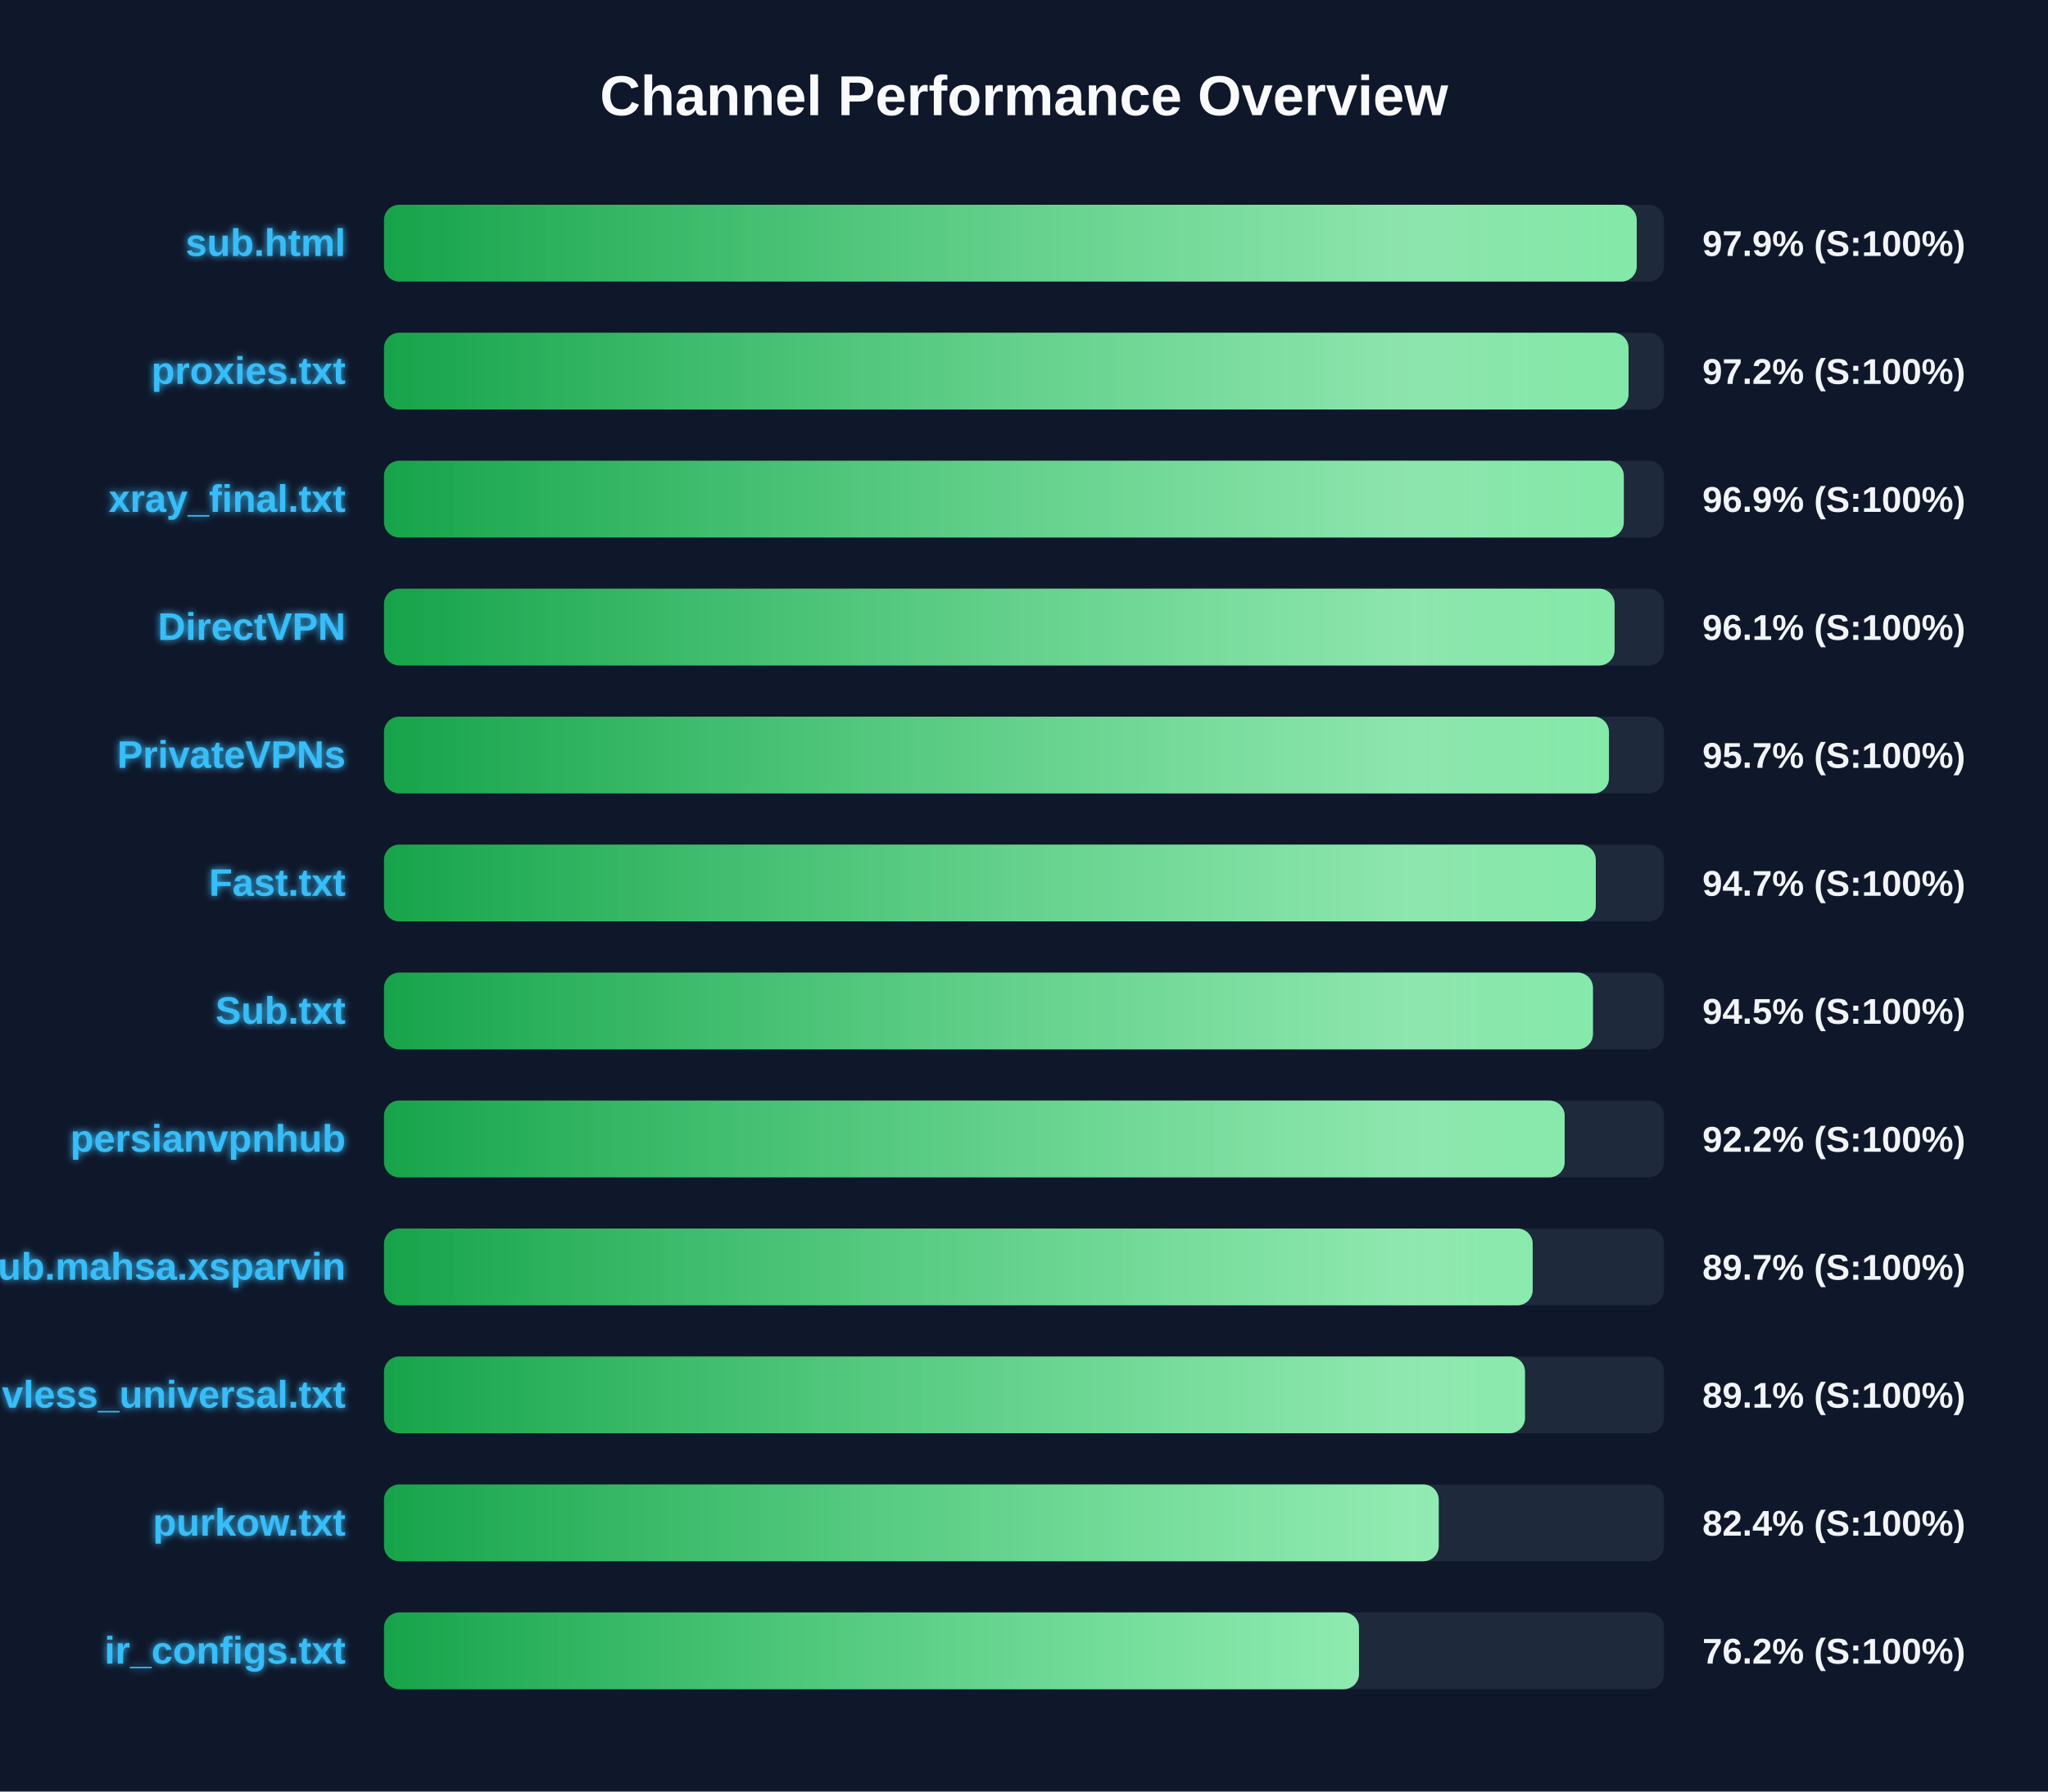
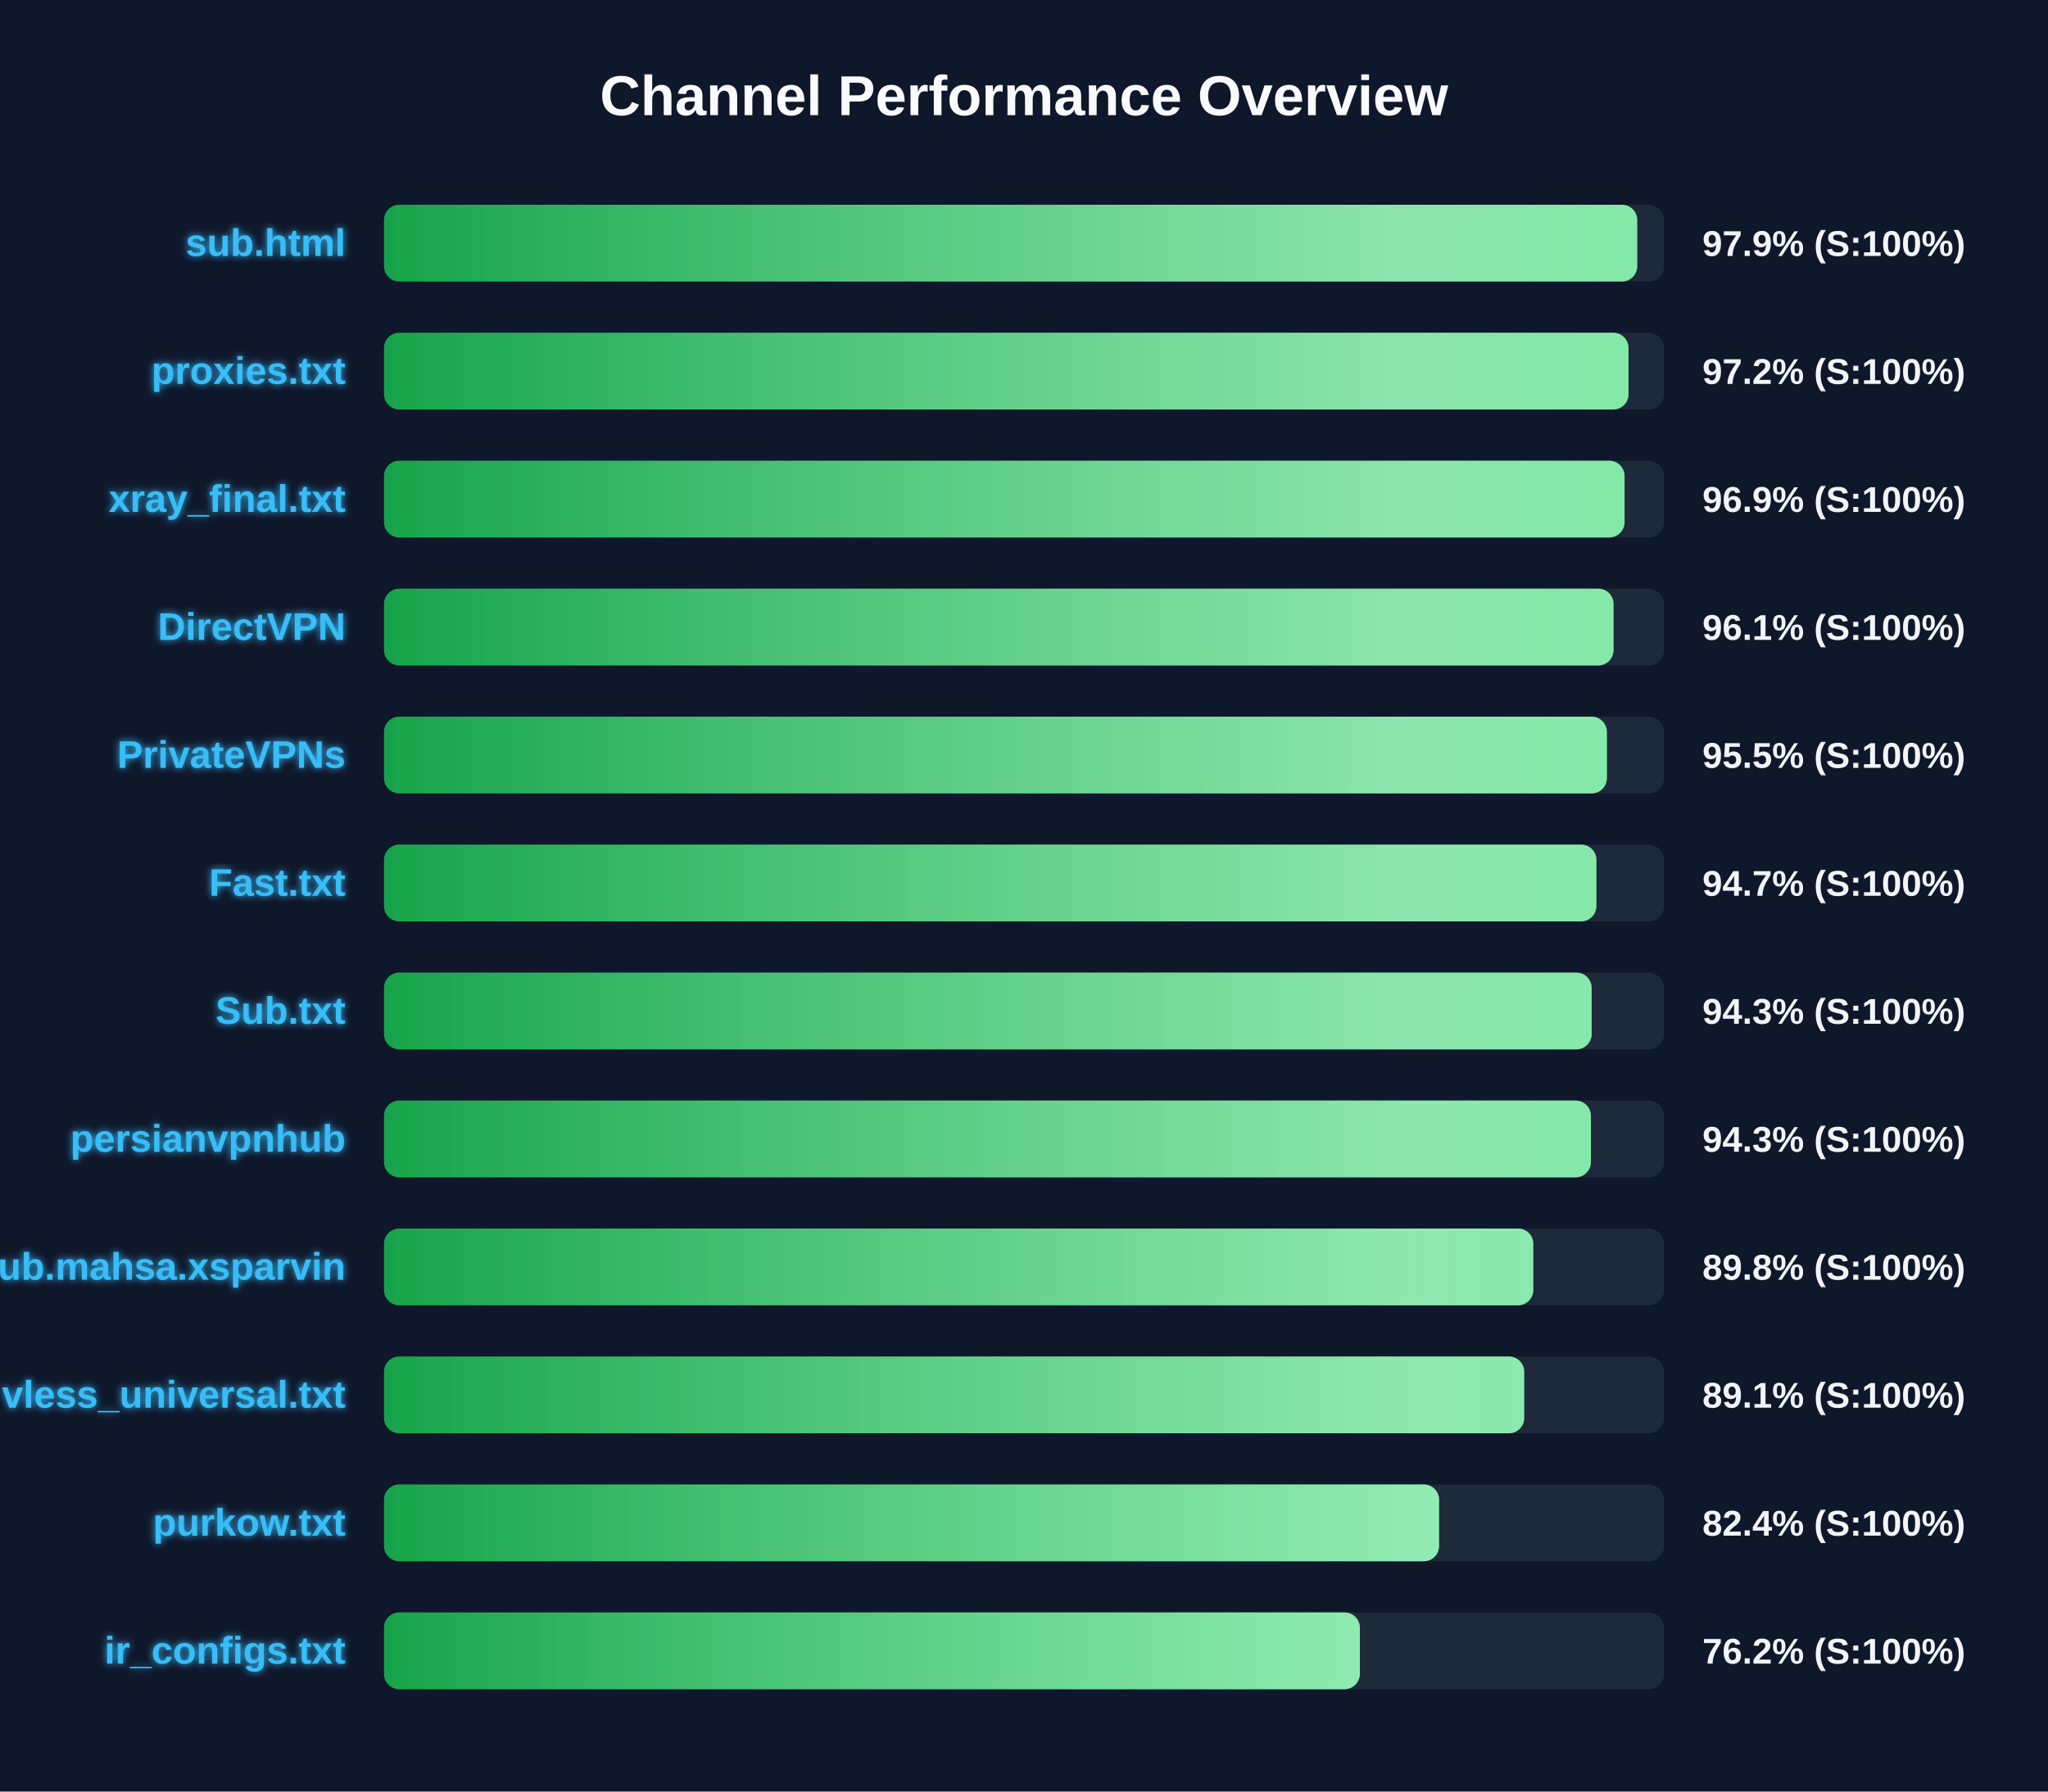
<svg xmlns="http://www.w3.org/2000/svg" width="800" height="700" version="1.1">
  <defs>
    <linearGradient id="grad-green" x1="0%" y1="0%" x2="100%" y2="0%">
      <stop offset="0%" stop-color="#16a34a" />
      <stop offset="100%" stop-color="#4ade80" />
    </linearGradient>
    <linearGradient id="grad-yellow" x1="0%" y1="0%" x2="100%" y2="0%">
      <stop offset="0%" stop-color="#ca8a04" />
      <stop offset="100%" stop-color="#fde047" />
    </linearGradient>
    <linearGradient id="grad-red" x1="0%" y1="0%" x2="100%" y2="0%">
      <stop offset="0%" stop-color="#dc2626" />
      <stop offset="100%" stop-color="#f87171" />
    </linearGradient>
    <linearGradient id="shimmer" x1="0%" y1="0%" x2="100%" y2="0%">
      <stop offset="0%" stop-color="rgba(255,255,255,0)" />
      <stop offset="50%" stop-color="rgba(255,255,255,0.4)" />
      <stop offset="100%" stop-color="rgba(255,255,255,0)" />
    </linearGradient>
    <filter id="glow" x="-20%" y="-20%" width="140%" height="140%">
      <feGaussianBlur stdDeviation="1.5" result="blur" />
      <feComposite in="SourceGraphic" in2="blur" operator="over" />
    </filter>
  </defs>
  <style>
        .bg-rect { fill: #0f172a; }
        .title { font: bold 22px 'Segoe UI', Arial, sans-serif; fill: #f8fafc; }
        .row { font: bold 15px 'Segoe UI', Arial, sans-serif; fill: #38bdf8; filter: url(#glow); }
        .score { font: bold 14px 'Segoe UI', Arial, sans-serif; fill: #f1f5f9; }
        @keyframes shimmer-anim {
            0% { transform: translateX(-100%); }
            100% { transform: translateX(200%); }
        }
        .shimmer-rect {
            animation: shimmer-anim 2.5s infinite linear;
        }
    </style>
  <rect width="100%" height="100%" class="bg-rect" />
  <text x="400" y="45" text-anchor="middle" class="title">Channel Performance Overview</text>
  <rect x="150" y="80" width="500" height="30" fill="#1e293b" rx="6" />
  <clipPath id="clip-0">
-     <rect x="150" y="80" width="489.35" height="30" rx="6" />
+     <rect x="150" y="80" width="489.55" height="30" rx="6" />
  </clipPath>
-   <rect x="150" y="80" width="489.35" height="30" fill="url(#grad-green)" rx="6" />
+   <rect x="150" y="80" width="489.55" height="30" fill="url(#grad-green)" rx="6" />
  <g clip-path="url(#clip-0)">
    <rect x="150" y="80" width="100%" height="30" fill="url(#shimmer)" class="shimmer-rect" />
  </g>
  <text x="135" y="100" text-anchor="end" class="row">sub.html</text>
  <text x="665" y="100" text-anchor="start" class="score">97.9% (S:100%)</text>
  <rect x="150" y="130" width="500" height="30" fill="#1e293b" rx="6" />
  <clipPath id="clip-1">
    <rect x="150" y="130" width="486.15" height="30" rx="6" />
  </clipPath>
  <rect x="150" y="130" width="486.15" height="30" fill="url(#grad-green)" rx="6" />
  <g clip-path="url(#clip-1)">
    <rect x="150" y="130" width="100%" height="30" fill="url(#shimmer)" class="shimmer-rect" />
  </g>
  <text x="135" y="150" text-anchor="end" class="row">proxies.txt</text>
  <text x="665" y="150" text-anchor="start" class="score">97.2% (S:100%)</text>
  <rect x="150" y="180" width="500" height="30" fill="#1e293b" rx="6" />
  <clipPath id="clip-2">
-     <rect x="150" y="180" width="484.3" height="30" rx="6" />
+     <rect x="150" y="180" width="484.6" height="30" rx="6" />
  </clipPath>
-   <rect x="150" y="180" width="484.3" height="30" fill="url(#grad-green)" rx="6" />
+   <rect x="150" y="180" width="484.6" height="30" fill="url(#grad-green)" rx="6" />
  <g clip-path="url(#clip-2)">
    <rect x="150" y="180" width="100%" height="30" fill="url(#shimmer)" class="shimmer-rect" />
  </g>
  <text x="135" y="200" text-anchor="end" class="row">xray_final.txt</text>
  <text x="665" y="200" text-anchor="start" class="score">96.9% (S:100%)</text>
  <rect x="150" y="230" width="500" height="30" fill="#1e293b" rx="6" />
  <clipPath id="clip-3">
-     <rect x="150" y="230" width="480.7" height="30" rx="6" />
+     <rect x="150" y="230" width="480.3" height="30" rx="6" />
  </clipPath>
-   <rect x="150" y="230" width="480.7" height="30" fill="url(#grad-green)" rx="6" />
+   <rect x="150" y="230" width="480.3" height="30" fill="url(#grad-green)" rx="6" />
  <g clip-path="url(#clip-3)">
    <rect x="150" y="230" width="100%" height="30" fill="url(#shimmer)" class="shimmer-rect" />
  </g>
  <text x="135" y="250" text-anchor="end" class="row">DirectVPN</text>
  <text x="665" y="250" text-anchor="start" class="score">96.1% (S:100%)</text>
  <rect x="150" y="280" width="500" height="30" fill="#1e293b" rx="6" />
  <clipPath id="clip-4">
-     <rect x="150" y="280" width="478.5" height="30" rx="6" />
+     <rect x="150" y="280" width="477.7" height="30" rx="6" />
  </clipPath>
-   <rect x="150" y="280" width="478.5" height="30" fill="url(#grad-green)" rx="6" />
+   <rect x="150" y="280" width="477.7" height="30" fill="url(#grad-green)" rx="6" />
  <g clip-path="url(#clip-4)">
    <rect x="150" y="280" width="100%" height="30" fill="url(#shimmer)" class="shimmer-rect" />
  </g>
  <text x="135" y="300" text-anchor="end" class="row">PrivateVPNs</text>
-   <text x="665" y="300" text-anchor="start" class="score">95.7% (S:100%)</text>
+   <text x="665" y="300" text-anchor="start" class="score">95.5% (S:100%)</text>
  <rect x="150" y="330" width="500" height="30" fill="#1e293b" rx="6" />
  <clipPath id="clip-5">
-     <rect x="150" y="330" width="473.35" height="30" rx="6" />
+     <rect x="150" y="330" width="473.6" height="30" rx="6" />
  </clipPath>
-   <rect x="150" y="330" width="473.35" height="30" fill="url(#grad-green)" rx="6" />
+   <rect x="150" y="330" width="473.6" height="30" fill="url(#grad-green)" rx="6" />
  <g clip-path="url(#clip-5)">
    <rect x="150" y="330" width="100%" height="30" fill="url(#shimmer)" class="shimmer-rect" />
  </g>
  <text x="135" y="350" text-anchor="end" class="row">Fast.txt</text>
  <text x="665" y="350" text-anchor="start" class="score">94.7% (S:100%)</text>
  <rect x="150" y="380" width="500" height="30" fill="#1e293b" rx="6" />
  <clipPath id="clip-6">
-     <rect x="150" y="380" width="472.25" height="30" rx="6" />
+     <rect x="150" y="380" width="471.75" height="30" rx="6" />
  </clipPath>
-   <rect x="150" y="380" width="472.25" height="30" fill="url(#grad-green)" rx="6" />
+   <rect x="150" y="380" width="471.75" height="30" fill="url(#grad-green)" rx="6" />
  <g clip-path="url(#clip-6)">
    <rect x="150" y="380" width="100%" height="30" fill="url(#shimmer)" class="shimmer-rect" />
  </g>
  <text x="135" y="400" text-anchor="end" class="row">Sub.txt</text>
-   <text x="665" y="400" text-anchor="start" class="score">94.5% (S:100%)</text>
+   <text x="665" y="400" text-anchor="start" class="score">94.3% (S:100%)</text>
  <rect x="150" y="430" width="500" height="30" fill="#1e293b" rx="6" />
  <clipPath id="clip-7">
-     <rect x="150" y="430" width="461.2" height="30" rx="6" />
+     <rect x="150" y="430" width="471.45" height="30" rx="6" />
  </clipPath>
-   <rect x="150" y="430" width="461.2" height="30" fill="url(#grad-green)" rx="6" />
+   <rect x="150" y="430" width="471.45" height="30" fill="url(#grad-green)" rx="6" />
  <g clip-path="url(#clip-7)">
    <rect x="150" y="430" width="100%" height="30" fill="url(#shimmer)" class="shimmer-rect" />
  </g>
  <text x="135" y="450" text-anchor="end" class="row">persianvpnhub</text>
-   <text x="665" y="450" text-anchor="start" class="score">92.2% (S:100%)</text>
+   <text x="665" y="450" text-anchor="start" class="score">94.3% (S:100%)</text>
  <rect x="150" y="480" width="500" height="30" fill="#1e293b" rx="6" />
  <clipPath id="clip-8">
-     <rect x="150" y="480" width="448.7" height="30" rx="6" />
+     <rect x="150" y="480" width="448.95" height="30" rx="6" />
  </clipPath>
-   <rect x="150" y="480" width="448.7" height="30" fill="url(#grad-green)" rx="6" />
+   <rect x="150" y="480" width="448.95" height="30" fill="url(#grad-green)" rx="6" />
  <g clip-path="url(#clip-8)">
    <rect x="150" y="480" width="100%" height="30" fill="url(#shimmer)" class="shimmer-rect" />
  </g>
  <text x="135" y="500" text-anchor="end" class="row">Sub.mahsa.xsparvin</text>
-   <text x="665" y="500" text-anchor="start" class="score">89.7% (S:100%)</text>
+   <text x="665" y="500" text-anchor="start" class="score">89.8% (S:100%)</text>
  <rect x="150" y="530" width="500" height="30" fill="#1e293b" rx="6" />
  <clipPath id="clip-9">
-     <rect x="150" y="530" width="445.7" height="30" rx="6" />
+     <rect x="150" y="530" width="445.4" height="30" rx="6" />
  </clipPath>
-   <rect x="150" y="530" width="445.7" height="30" fill="url(#grad-green)" rx="6" />
+   <rect x="150" y="530" width="445.4" height="30" fill="url(#grad-green)" rx="6" />
  <g clip-path="url(#clip-9)">
    <rect x="150" y="530" width="100%" height="30" fill="url(#shimmer)" class="shimmer-rect" />
  </g>
  <text x="135" y="550" text-anchor="end" class="row">vless_universal.txt</text>
  <text x="665" y="550" text-anchor="start" class="score">89.1% (S:100%)</text>
  <rect x="150" y="580" width="500" height="30" fill="#1e293b" rx="6" />
  <clipPath id="clip-10">
-     <rect x="150" y="580" width="412.0" height="30" rx="6" />
+     <rect x="150" y="580" width="412.15" height="30" rx="6" />
  </clipPath>
-   <rect x="150" y="580" width="412.0" height="30" fill="url(#grad-green)" rx="6" />
+   <rect x="150" y="580" width="412.15" height="30" fill="url(#grad-green)" rx="6" />
  <g clip-path="url(#clip-10)">
    <rect x="150" y="580" width="100%" height="30" fill="url(#shimmer)" class="shimmer-rect" />
  </g>
  <text x="135" y="600" text-anchor="end" class="row">purkow.txt</text>
  <text x="665" y="600" text-anchor="start" class="score">82.4% (S:100%)</text>
  <rect x="150" y="630" width="500" height="30" fill="#1e293b" rx="6" />
  <clipPath id="clip-11">
-     <rect x="150" y="630" width="380.85" height="30" rx="6" />
+     <rect x="150" y="630" width="381.2" height="30" rx="6" />
  </clipPath>
-   <rect x="150" y="630" width="380.85" height="30" fill="url(#grad-green)" rx="6" />
+   <rect x="150" y="630" width="381.2" height="30" fill="url(#grad-green)" rx="6" />
  <g clip-path="url(#clip-11)">
    <rect x="150" y="630" width="100%" height="30" fill="url(#shimmer)" class="shimmer-rect" />
  </g>
  <text x="135" y="650" text-anchor="end" class="row">ir_configs.txt</text>
  <text x="665" y="650" text-anchor="start" class="score">76.2% (S:100%)</text>
</svg>
